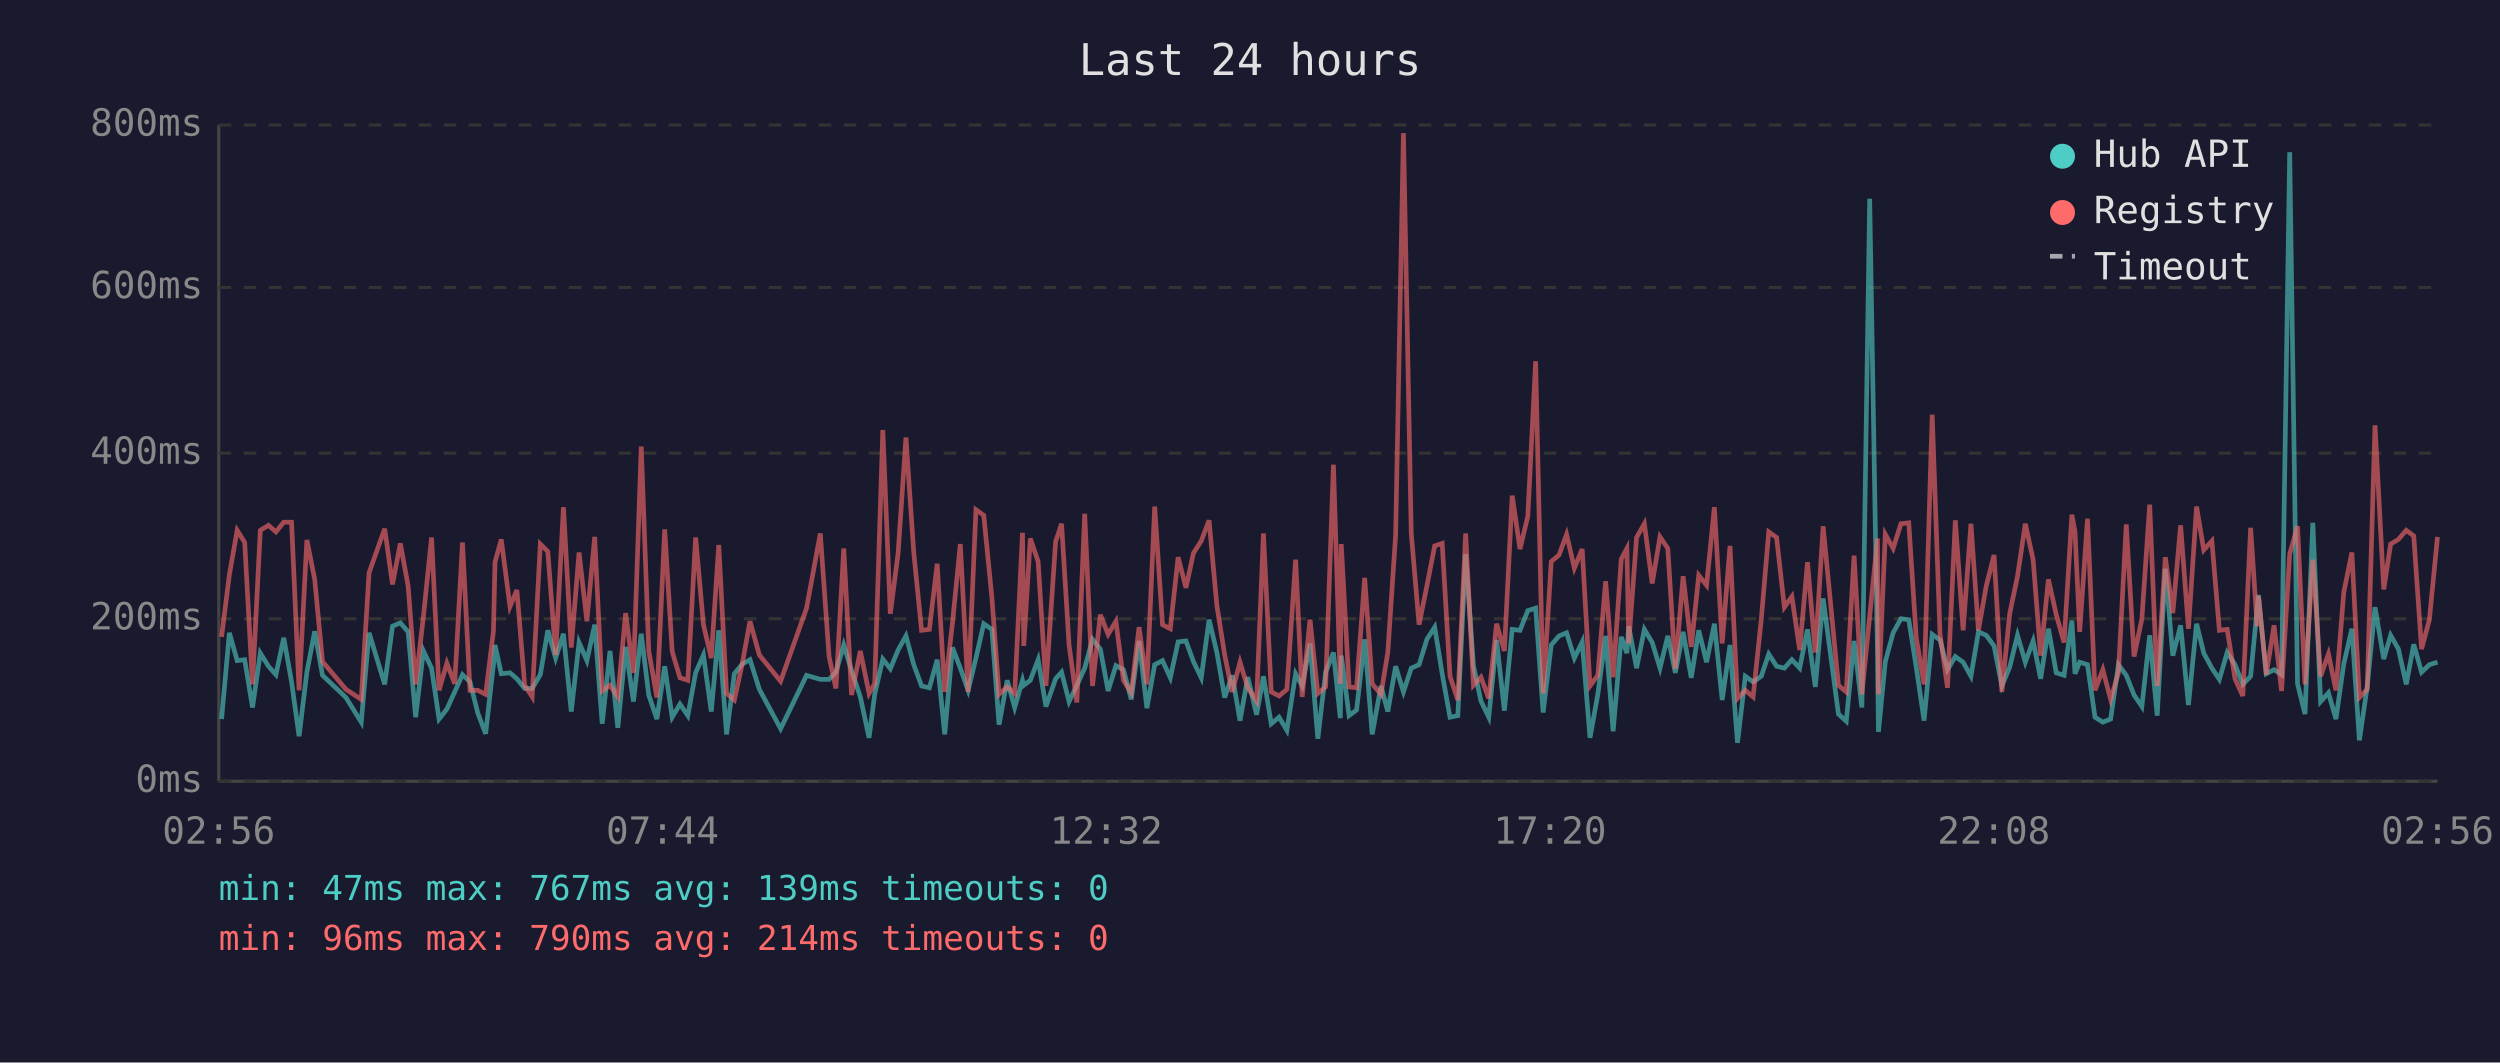
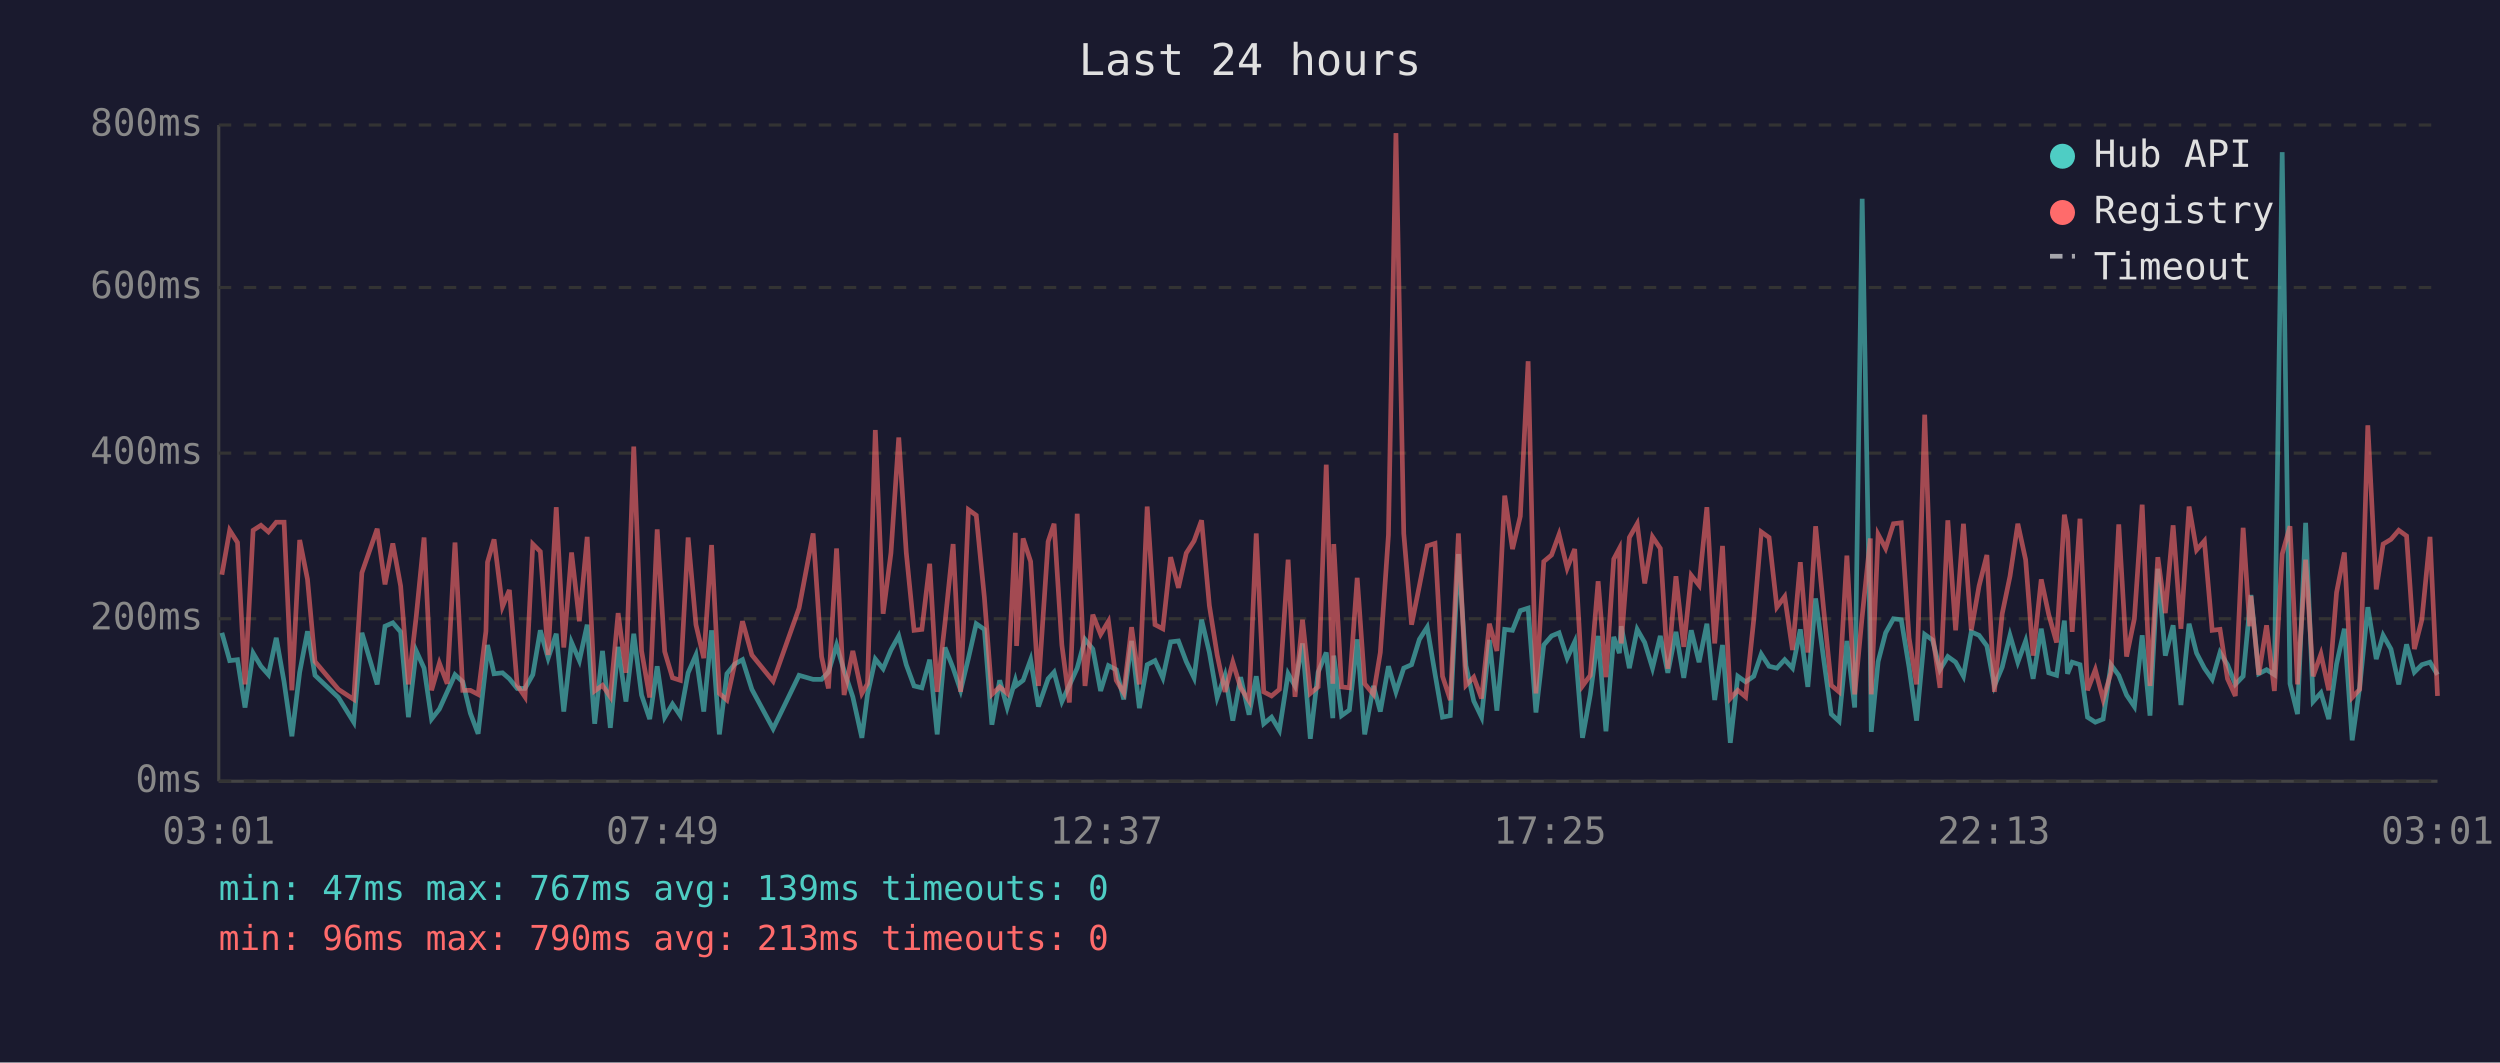
<svg xmlns="http://www.w3.org/2000/svg" viewBox="0 0 800 340" font-family="monospace" font-size="12">
  <rect width="800" height="340" fill="#1a1a2e" />
  <text x="400" y="24" fill="#e0e0e0" font-size="14" text-anchor="middle">Last 24 hours</text>
  <line x1="70" y1="40" x2="70" y2="250" stroke="#444" stroke-width="1" />
  <line x1="70" y1="250" x2="780" y2="250" stroke="#444" stroke-width="1" />
  <line x1="70" y1="250" x2="780" y2="250" stroke="#333" stroke-width="1" stroke-dasharray="4" />
  <text x="65" y="250" fill="#888" text-anchor="end" dominant-baseline="middle">0ms</text>
  <line x1="70" y1="198" x2="780" y2="198" stroke="#333" stroke-width="1" stroke-dasharray="4" />
  <text x="65" y="198" fill="#888" text-anchor="end" dominant-baseline="middle">200ms</text>
  <line x1="70" y1="145" x2="780" y2="145" stroke="#333" stroke-width="1" stroke-dasharray="4" />
  <text x="65" y="145" fill="#888" text-anchor="end" dominant-baseline="middle">400ms</text>
  <line x1="70" y1="92" x2="780" y2="92" stroke="#333" stroke-width="1" stroke-dasharray="4" />
  <text x="65" y="92" fill="#888" text-anchor="end" dominant-baseline="middle">600ms</text>
  <line x1="70" y1="40" x2="780" y2="40" stroke="#333" stroke-width="1" stroke-dasharray="4" />
  <text x="65" y="40" fill="#888" text-anchor="end" dominant-baseline="middle">800ms</text>
-   <text x="70" y="270" fill="#888" text-anchor="middle">02:56</text>
-   <text x="212" y="270" fill="#888" text-anchor="middle">07:44</text>
-   <text x="354" y="270" fill="#888" text-anchor="middle">12:32</text>
-   <text x="496" y="270" fill="#888" text-anchor="middle">17:20</text>
-   <text x="638" y="270" fill="#888" text-anchor="middle">22:08</text>
-   <text x="780" y="270" fill="#888" text-anchor="middle">02:56</text>
-   <polyline points="70.9,230.1 73.4,202.5 75.9,211.4 78.3,211.1 80.8,226.4 83.3,209.0 85.9,213.2 88.3,215.9 90.8,204.1 93.3,218.2 95.7,235.6 98.2,215.1 100.7,202.0 103.2,216.1 110.7,223.2 115.6,231.1 118.1,202.5 123.1,219.0 125.6,200.4 128.1,199.3 130.6,202.2 133.0,229.5 135.5,208.3 138.1,213.8 140.5,230.1 143.0,226.9 145.5,221.4 148.0,215.9 150.4,218.2 152.9,228.2 155.4,234.8 157.9,212.7 158.4,206.4 160.4,215.6 163.2,215.3 165.4,217.2 167.9,220.3 170.3,220.3 172.9,215.9 175.3,201.7 177.8,210.6 180.3,202.8 182.8,227.7 185.3,205.6 187.8,211.4 190.3,199.9 192.7,231.6 195.2,208.3 197.7,232.9 200.2,207.0 202.7,224.5 205.2,202.8 207.6,222.4 210.2,230.1 212.7,213.2 215.1,229.5 217.6,225.3 220.1,229.0 222.6,215.3 225.1,209.6 227.6,227.7 230.0,201.7 232.5,235.0 235.0,215.6 237.5,212.5 240.0,211.1 243.0,220.6 249.8,233.2 258.1,216.1 262.5,217.4 265.3,217.4 267.5,215.1 270.0,206.4 272.5,214.6 275.3,223.0 278.1,236.1 279.9,222.2 282.5,210.9 284.9,214.0 287.4,208.0 289.9,203.5 292.4,212.7 294.9,219.5 297.4,220.1 299.9,211.1 302.3,235.0 304.8,207.2 307.3,213.8 309.8,220.9 312.3,210.6 314.8,199.6 317.4,201.4 319.7,231.9 322.3,217.7 324.7,226.4 327.2,217.7 327.6,219.3 329.7,217.7 332.2,211.1 334.7,226.1 337.8,217.2 339.7,215.1 342.1,224.5 344.6,219.3 347.1,213.8 349.6,204.6 352.1,207.7 354.6,221.1 357.1,213.0 359.5,214.3 362.0,223.8 364.5,205.1 367.0,226.6 369.5,212.7 372.0,211.4 374.5,216.9 377.0,205.4 379.5,205.1 381.9,211.7 384.4,216.9 386.9,198.3 389.4,208.8 391.9,223.2 394.3,216.1 396.8,230.6 399.3,216.7 402.1,228.7 404.3,216.4 406.8,231.6 409.3,229.5 411.8,233.7 414.6,215.6 416.7,219.5 419.2,205.9 421.7,236.4 424.2,215.1 426.7,208.8 428.9,229.8 429.2,209.8 431.7,229.0 434.1,227.2 436.7,204.6 439.1,235.0 441.9,219.5 444.1,227.7 446.6,213.2 449.1,221.4 451.6,213.8 454.1,212.7 456.6,204.6 459.1,200.7 461.5,215.6 464.0,229.5 466.5,229.0 469.0,177.3 471.5,213.0 473.9,224.3 476.4,229.5 478.9,204.8 481.4,227.4 483.9,201.4 486.4,201.7 488.9,195.4 491.4,194.6 493.8,228.0 496.4,206.4 498.9,203.5 501.3,202.5 503.8,210.6 506.3,205.4 508.8,236.1 511.3,222.2 513.8,203.5 516.2,234.0 518.8,203.8 520.6,209.0 521.2,200.4 523.7,213.8 526.2,201.4 528.7,205.6 531.2,213.8 533.7,203.5 536.1,215.3 538.6,202.2 541.2,216.9 543.6,201.7 546.1,211.9 548.6,199.6 551.1,224.0 553.6,206.4 556.0,237.7 558.5,216.4 561.0,218.2 563.6,216.4 566.0,209.3 568.5,213.2 571.0,213.8 573.4,211.1 575.9,213.8 578.4,201.4 580.9,219.8 583.4,191.5 585.9,210.4 588.3,228.5 590.8,230.8 593.3,205.1 595.8,226.4 598.3,63.6 600.8,209.3 601.1,234.2 603.3,211.7 605.8,202.5 608.3,198.0 610.8,198.3 613.2,213.5 615.7,230.6 618.3,203.0 620.8,204.8 623.2,214.3 625.7,210.1 628.2,211.9 630.7,216.4 633.1,202.2 635.6,203.3 638.1,206.7 640.6,219.5 643.1,213.5 645.6,203.3 648.1,211.9 650.6,205.1 653.0,217.2 655.5,201.2 658.0,215.3 660.5,216.1 663.0,198.6 664.0,215.6 665.5,211.9 668.0,212.7 670.4,229.5 672.9,231.1 675.4,230.1 677.9,212.7 680.4,216.1 682.9,222.4 685.4,226.1 687.9,203.3 690.3,229.0 692.9,182.0 695.3,209.8 697.8,200.1 700.3,225.6 702.9,199.6 705.2,209.0 707.8,213.8 710.2,217.4 712.7,208.8 715.2,212.7 717.7,219.0 720.2,216.4 722.3,194.6 722.7,190.4 725.2,215.6 727.7,214.3 730.1,215.9 732.7,48.7 735.2,218.8 737.6,228.5 740.1,167.3 742.6,224.5 745.1,221.7 747.5,230.1 750.0,212.5 752.6,201.2 755.0,236.9 757.5,219.8 760.0,194.3 762.8,210.9 765.0,203.3 767.5,207.7 770.0,219.0 772.4,206.2 774.9,215.1 777.4,212.7 780.0,211.9" fill="none" stroke="#4ecdc4" stroke-width="1.5" opacity="0.6" />
-   <polyline points="70.9,203.8 73.4,183.9 75.9,169.7 78.3,173.6 80.8,219.0 83.3,169.7 85.9,168.1 88.3,170.2 90.8,167.1 93.3,167.1 95.7,220.9 98.2,172.8 100.7,185.4 103.2,211.7 110.7,220.6 115.6,223.8 118.1,183.3 123.1,169.2 125.6,187.0 128.1,173.9 130.6,187.5 133.0,219.0 135.5,197.2 138.1,172.0 140.5,220.9 143.0,212.2 145.5,218.8 148.0,173.6 150.4,220.9 152.9,220.9 155.4,222.2 157.9,202.0 158.4,179.9 160.4,172.6 163.2,194.1 165.4,188.8 167.9,219.3 170.3,223.0 172.9,174.1 175.3,176.5 177.8,209.6 180.3,162.3 182.8,207.2 185.3,176.8 187.8,198.8 190.3,171.8 192.7,221.1 195.2,219.3 197.7,223.0 200.2,196.2 202.7,215.3 205.2,142.9 207.6,208.3 210.2,223.2 212.7,169.4 215.1,208.5 217.6,216.9 220.1,217.7 222.6,172.0 225.1,199.9 227.6,210.6 230.0,174.4 232.5,221.9 235.0,224.0 237.5,212.5 240.0,198.8 243.0,209.6 249.8,218.0 258.1,194.6 262.5,170.7 265.3,210.1 267.5,220.3 270.0,175.5 272.5,222.4 275.3,208.3 278.1,221.9 279.9,218.8 282.5,137.6 284.9,196.4 287.4,177.0 289.9,140.0 292.4,176.8 294.9,201.7 297.4,201.4 299.9,180.4 302.3,221.4 304.8,199.3 307.3,174.1 309.8,221.4 312.3,163.1 314.8,164.9 317.4,191.2 319.7,222.2 322.3,219.8 324.7,221.9 327.2,170.5 327.6,206.7 329.7,172.3 332.2,179.7 334.7,219.5 337.8,173.3 339.7,167.6 342.1,206.4 344.6,224.8 347.1,164.4 349.6,219.5 352.1,196.7 354.6,203.0 357.1,198.8 359.5,217.7 362.0,221.7 364.5,200.7 367.0,219.0 369.5,162.1 372.0,199.9 374.5,201.2 377.0,178.3 379.5,188.1 381.9,177.0 384.4,173.1 386.9,166.5 389.4,193.8 391.9,209.6 394.3,221.4 396.8,211.9 399.3,220.1 402.1,224.3 404.3,170.7 406.8,221.4 409.3,222.7 411.8,220.6 414.6,179.1 416.7,223.0 419.2,198.3 421.7,221.9 424.2,219.8 426.7,148.7 428.9,218.8 429.2,174.1 431.7,219.8 434.1,220.1 436.7,184.9 439.1,218.8 441.9,222.2 444.1,208.8 446.6,171.2 449.1,42.6 451.6,170.7 454.1,199.9 456.6,187.5 459.1,174.7 461.5,173.9 464.0,216.4 466.5,224.0 469.0,170.7 471.5,219.3 473.9,216.7 476.4,223.5 478.9,199.6 481.4,208.3 483.9,158.6 486.4,175.7 488.9,165.2 491.4,115.6 493.8,221.9 496.4,179.7 498.9,177.6 501.3,171.0 503.8,181.8 506.3,175.7 508.8,219.5 511.3,216.1 513.8,186.0 516.2,216.7 518.8,178.9 520.6,175.5 521.2,205.9 523.7,172.0 526.2,167.6 528.7,186.7 531.2,171.8 533.7,175.5 536.1,214.0 538.6,184.4 541.2,207.0 543.6,184.1 546.1,187.3 548.6,162.3 551.1,205.9 553.6,174.7 556.0,223.5 558.5,220.9 561.0,223.0 563.6,198.3 566.0,170.2 568.5,172.0 571.0,194.3 573.4,190.9 575.9,208.0 578.4,179.9 580.9,208.8 583.4,168.4 585.9,194.3 588.3,219.3 590.8,221.4 593.3,177.8 595.8,222.2 598.3,197.2 600.8,172.3 601.1,222.2 603.3,171.0 605.8,175.5 608.3,167.6 610.8,167.3 613.2,204.1 615.7,219.0 618.3,132.7 620.8,202.8 623.2,220.1 625.7,166.5 628.2,201.7 630.7,167.6 633.1,201.7 635.6,187.5 638.1,177.6 640.6,221.4 643.1,196.4 645.6,184.4 648.1,167.6 650.6,179.1 653.0,209.8 655.5,185.4 658.0,196.7 660.5,205.6 663.0,164.7 664.0,170.2 665.5,202.2 668.0,166.0 670.4,220.9 672.9,214.3 675.4,223.8 677.9,215.3 680.4,167.8 682.9,210.1 685.4,198.0 687.9,161.5 690.3,219.5 692.9,178.3 695.3,196.2 697.8,168.1 700.3,201.2 702.9,162.1 705.2,176.0 707.8,173.1 710.2,201.7 712.7,201.4 715.2,217.2 717.7,222.7 720.2,168.9 722.3,200.4 722.7,190.7 725.2,215.9 727.7,200.1 730.1,221.1 732.7,177.3 735.2,168.4 737.6,219.0 740.1,179.1 742.6,216.4 745.1,209.3 747.5,220.9 750.0,189.6 752.6,176.8 755.0,223.2 757.5,220.6 760.0,136.1 762.8,188.6 765.0,174.1 767.5,172.6 770.0,169.7 772.4,171.5 774.9,207.7 777.4,198.3 780.0,171.8" fill="none" stroke="#ff6b6b" stroke-width="1.5" opacity="0.6" />
+   <text x="70" y="270" fill="#888" text-anchor="middle">03:01</text>
+   <text x="212" y="270" fill="#888" text-anchor="middle">07:49</text>
+   <text x="354" y="270" fill="#888" text-anchor="middle">12:37</text>
+   <text x="496" y="270" fill="#888" text-anchor="middle">17:25</text>
+   <text x="638" y="270" fill="#888" text-anchor="middle">22:13</text>
+   <text x="780" y="270" fill="#888" text-anchor="middle">03:01</text>
+   <polyline points="71.0,202.5 73.5,211.4 76.0,211.1 78.4,226.4 81.0,209.0 83.5,213.2 85.9,215.9 88.4,204.1 90.9,218.2 93.4,235.6 95.9,215.1 98.4,202.0 100.8,216.1 108.3,223.2 113.2,231.1 115.8,202.5 120.7,219.0 123.2,200.4 125.7,199.3 128.2,202.2 130.7,229.5 133.2,208.3 135.7,213.8 138.1,230.1 140.6,226.9 143.1,221.4 145.6,215.9 148.1,218.2 150.5,228.2 153.0,234.8 155.5,212.7 156.0,206.4 158.1,215.6 160.8,215.3 163.0,217.2 165.5,220.3 168.0,220.3 170.5,215.9 172.9,201.7 175.4,210.6 178.0,202.8 180.4,227.7 182.9,205.6 185.4,211.4 187.9,199.9 190.3,231.6 192.8,208.3 195.3,232.9 197.8,207.0 200.3,224.5 202.8,202.8 205.3,222.4 207.9,230.1 210.3,213.2 212.7,229.5 215.2,225.3 217.7,229.0 220.2,215.3 222.7,209.6 225.2,227.7 227.7,201.7 230.2,235.0 232.6,215.6 235.1,212.5 237.6,211.1 240.6,220.6 247.4,233.2 255.7,216.1 260.2,217.4 262.9,217.4 265.1,215.1 267.7,206.4 270.1,214.6 272.9,223.0 275.8,236.1 277.6,222.2 280.1,210.9 282.6,214.0 285.1,208.0 287.6,203.5 290.0,212.7 292.5,219.5 295.0,220.1 297.5,211.1 299.9,235.0 302.4,207.2 305.0,213.8 307.4,220.9 309.9,210.6 312.4,199.6 315.0,201.4 317.4,231.9 319.9,217.7 322.3,226.4 324.9,217.7 325.3,219.3 327.4,217.7 329.8,211.1 332.3,226.1 335.4,217.2 337.3,215.1 339.8,224.5 342.2,219.3 344.7,213.8 347.2,204.6 349.7,207.7 352.2,221.1 354.7,213.0 357.2,214.3 359.6,223.8 362.1,205.1 364.6,226.6 367.1,212.7 369.6,211.4 372.1,216.9 374.6,205.4 377.1,205.1 379.6,211.7 382.1,216.9 384.5,198.3 387.0,208.8 389.5,223.2 392.0,216.1 394.5,230.6 397.0,216.7 399.7,228.7 402.0,216.4 404.4,231.6 406.9,229.5 409.4,233.7 412.2,215.6 414.4,219.5 416.8,205.9 419.3,236.4 421.8,215.1 424.4,208.8 426.5,229.8 426.8,209.8 429.3,229.0 431.8,227.2 434.3,204.6 436.7,235.0 439.5,219.5 441.7,227.7 444.3,213.2 446.7,221.4 449.2,213.8 451.7,212.7 454.2,204.6 456.7,200.7 459.2,215.6 461.6,229.5 464.1,229.0 466.7,177.3 469.1,213.0 471.6,224.3 474.1,229.5 476.6,204.8 479.0,227.4 481.5,201.4 484.0,201.7 486.5,195.4 489.0,194.6 491.5,228.0 494.0,206.4 496.5,203.5 498.9,202.5 501.5,210.6 503.9,205.4 506.4,236.1 508.9,222.2 511.4,203.5 513.9,234.0 516.4,203.8 518.2,209.0 518.8,200.4 521.4,213.8 523.9,201.4 526.3,205.6 528.8,213.8 531.3,203.5 533.7,215.3 536.3,202.2 538.8,216.9 541.2,201.7 543.7,211.9 546.2,199.6 548.7,224.0 551.2,206.4 553.7,237.7 556.1,216.4 558.6,218.2 561.2,216.4 563.6,209.3 566.1,213.2 568.6,213.8 571.1,211.1 573.6,213.8 576.1,201.4 578.5,219.8 581.0,191.5 583.5,210.4 586.0,228.5 588.5,230.8 591.0,205.1 593.5,226.4 595.9,63.6 598.5,209.3 598.8,234.2 601.0,211.7 603.4,202.5 605.9,198.0 608.4,198.3 610.9,213.5 613.3,230.6 615.9,203.0 618.4,204.8 620.8,214.3 623.3,210.1 625.8,211.9 628.3,216.4 630.8,202.2 633.3,203.3 635.8,206.7 638.2,219.5 640.7,213.5 643.2,203.3 645.7,211.9 648.2,205.1 650.6,217.2 653.2,201.2 655.6,215.3 658.1,216.1 660.6,198.6 661.6,215.6 663.1,211.9 665.6,212.7 668.0,229.5 670.5,231.1 673.0,230.1 675.5,212.7 678.0,216.1 680.5,222.4 683.0,226.1 685.5,203.3 688.0,229.0 690.5,182.0 692.9,209.8 695.4,200.1 697.9,225.6 700.5,199.6 702.9,209.0 705.4,213.8 707.9,217.4 710.4,208.8 712.8,212.7 715.3,219.0 717.8,216.4 719.9,194.6 720.3,190.4 722.8,215.6 725.3,214.3 727.8,215.9 730.3,48.7 732.8,218.8 735.2,228.5 737.8,167.3 740.2,224.5 742.7,221.7 745.2,230.1 747.7,212.5 750.2,201.2 752.7,236.9 755.1,219.8 757.7,194.3 760.4,210.9 762.6,203.3 765.1,207.7 767.6,219.0 770.1,206.2 772.6,215.1 775.0,212.7 777.6,211.9 780.0,215.9" fill="none" stroke="#4ecdc4" stroke-width="1.5" opacity="0.6" />
+   <polyline points="71.0,183.9 73.5,169.7 76.0,173.6 78.4,219.0 81.0,169.7 83.5,168.1 85.9,170.2 88.4,167.1 90.9,167.1 93.4,220.9 95.9,172.8 98.4,185.4 100.8,211.7 108.3,220.6 113.2,223.8 115.8,183.3 120.7,169.2 123.2,187.0 125.7,173.9 128.2,187.5 130.7,219.0 133.2,197.2 135.7,172.0 138.1,220.9 140.6,212.2 143.1,218.8 145.6,173.6 148.1,220.9 150.5,220.9 153.0,222.2 155.5,202.0 156.0,179.9 158.1,172.6 160.8,194.1 163.0,188.8 165.5,219.3 168.0,223.0 170.5,174.1 172.9,176.5 175.4,209.6 178.0,162.3 180.4,207.2 182.9,176.8 185.4,198.8 187.9,171.8 190.3,221.1 192.8,219.3 195.3,223.0 197.8,196.2 200.3,215.3 202.8,142.9 205.3,208.3 207.9,223.2 210.3,169.4 212.7,208.5 215.2,216.9 217.7,217.7 220.2,172.0 222.7,199.9 225.2,210.6 227.7,174.4 230.2,221.9 232.6,224.0 235.1,212.5 237.6,198.8 240.6,209.6 247.4,218.0 255.7,194.6 260.2,170.7 262.9,210.1 265.1,220.3 267.7,175.5 270.1,222.4 272.9,208.3 275.8,221.9 277.6,218.8 280.1,137.6 282.6,196.4 285.1,177.0 287.6,140.0 290.0,176.8 292.5,201.7 295.0,201.4 297.5,180.4 299.9,221.4 302.4,199.3 305.0,174.1 307.4,221.4 309.9,163.1 312.4,164.9 315.0,191.2 317.4,222.2 319.9,219.8 322.3,221.9 324.9,170.5 325.3,206.7 327.4,172.3 329.8,179.7 332.3,219.5 335.4,173.3 337.3,167.6 339.8,206.4 342.2,224.8 344.7,164.4 347.2,219.5 349.7,196.7 352.2,203.0 354.7,198.8 357.2,217.7 359.6,221.7 362.1,200.7 364.6,219.0 367.1,162.1 369.6,199.9 372.1,201.2 374.6,178.3 377.1,188.1 379.6,177.0 382.1,173.1 384.5,166.5 387.0,193.8 389.5,209.6 392.0,221.4 394.5,211.9 397.0,220.1 399.7,224.3 402.0,170.7 404.4,221.4 406.9,222.7 409.4,220.6 412.2,179.1 414.4,223.0 416.8,198.3 419.3,221.9 421.8,219.8 424.4,148.7 426.5,218.8 426.8,174.1 429.3,219.8 431.8,220.1 434.3,184.9 436.7,218.8 439.5,222.2 441.7,208.8 444.3,171.2 446.7,42.6 449.2,170.7 451.7,199.9 454.2,187.5 456.7,174.7 459.2,173.9 461.6,216.4 464.1,224.0 466.7,170.7 469.1,219.3 471.6,216.7 474.1,223.5 476.6,199.6 479.0,208.3 481.5,158.6 484.0,175.7 486.5,165.2 489.0,115.6 491.5,221.9 494.0,179.7 496.5,177.6 498.9,171.0 501.5,181.8 503.9,175.7 506.4,219.5 508.9,216.1 511.4,186.0 513.9,216.7 516.4,178.9 518.2,175.5 518.8,205.9 521.4,172.0 523.9,167.6 526.3,186.7 528.8,171.8 531.3,175.5 533.7,214.0 536.3,184.4 538.8,207.0 541.2,184.1 543.7,187.3 546.2,162.3 548.7,205.9 551.2,174.7 553.7,223.5 556.1,220.9 558.6,223.0 561.2,198.3 563.6,170.2 566.1,172.0 568.6,194.3 571.1,190.9 573.6,208.0 576.1,179.9 578.5,208.8 581.0,168.4 583.5,194.3 586.0,219.3 588.5,221.4 591.0,177.8 593.5,222.2 595.9,197.2 598.5,172.3 598.8,222.2 601.0,171.0 603.4,175.5 605.9,167.6 608.4,167.3 610.9,204.1 613.3,219.0 615.9,132.7 618.4,202.8 620.8,220.1 623.3,166.5 625.8,201.7 628.3,167.6 630.8,201.7 633.3,187.5 635.8,177.6 638.2,221.4 640.7,196.4 643.2,184.4 645.7,167.6 648.2,179.1 650.6,209.8 653.2,185.4 655.6,196.7 658.1,205.6 660.6,164.7 661.6,170.2 663.1,202.2 665.6,166.0 668.0,220.9 670.5,214.3 673.0,223.8 675.5,215.3 678.0,167.8 680.5,210.1 683.0,198.0 685.5,161.5 688.0,219.5 690.5,178.3 692.9,196.2 695.4,168.1 697.9,201.2 700.5,162.1 702.9,176.0 705.4,173.1 707.9,201.7 710.4,201.4 712.8,217.2 715.3,222.7 717.8,168.9 719.9,200.4 720.3,190.7 722.8,215.9 725.3,200.1 727.8,221.1 730.3,177.3 732.8,168.4 735.2,219.0 737.8,179.1 740.2,216.4 742.7,209.3 745.2,220.9 747.7,189.6 750.2,176.8 752.7,223.2 755.1,220.6 757.7,136.1 760.4,188.6 762.6,174.1 765.1,172.6 767.6,169.7 770.1,171.5 772.6,207.7 775.0,198.3 777.6,171.8 780.0,222.7" fill="none" stroke="#ff6b6b" stroke-width="1.5" opacity="0.6" />
  <circle cx="660" cy="50" r="4" fill="#4ecdc4" />
  <text x="670" y="50" fill="#e0e0e0" dominant-baseline="middle">Hub API</text>
  <circle cx="660" cy="68" r="4" fill="#ff6b6b" />
  <text x="670" y="68" fill="#e0e0e0" dominant-baseline="middle">Registry</text>
  <line x1="656" y1="82" x2="664" y2="82" stroke="#e0e0e0" stroke-width="1.5" stroke-dasharray="4,3" opacity="0.7" />
  <text x="670" y="86" fill="#e0e0e0" dominant-baseline="middle">Timeout</text>
  <text x="70" y="288" fill="#4ecdc4" font-size="11">min: 47ms  max: 767ms  avg: 139ms  timeouts: 0</text>
-   <text x="70" y="304" fill="#ff6b6b" font-size="11">min: 96ms  max: 790ms  avg: 214ms  timeouts: 0</text>
+   <text x="70" y="304" fill="#ff6b6b" font-size="11">min: 96ms  max: 790ms  avg: 213ms  timeouts: 0</text>
</svg>
